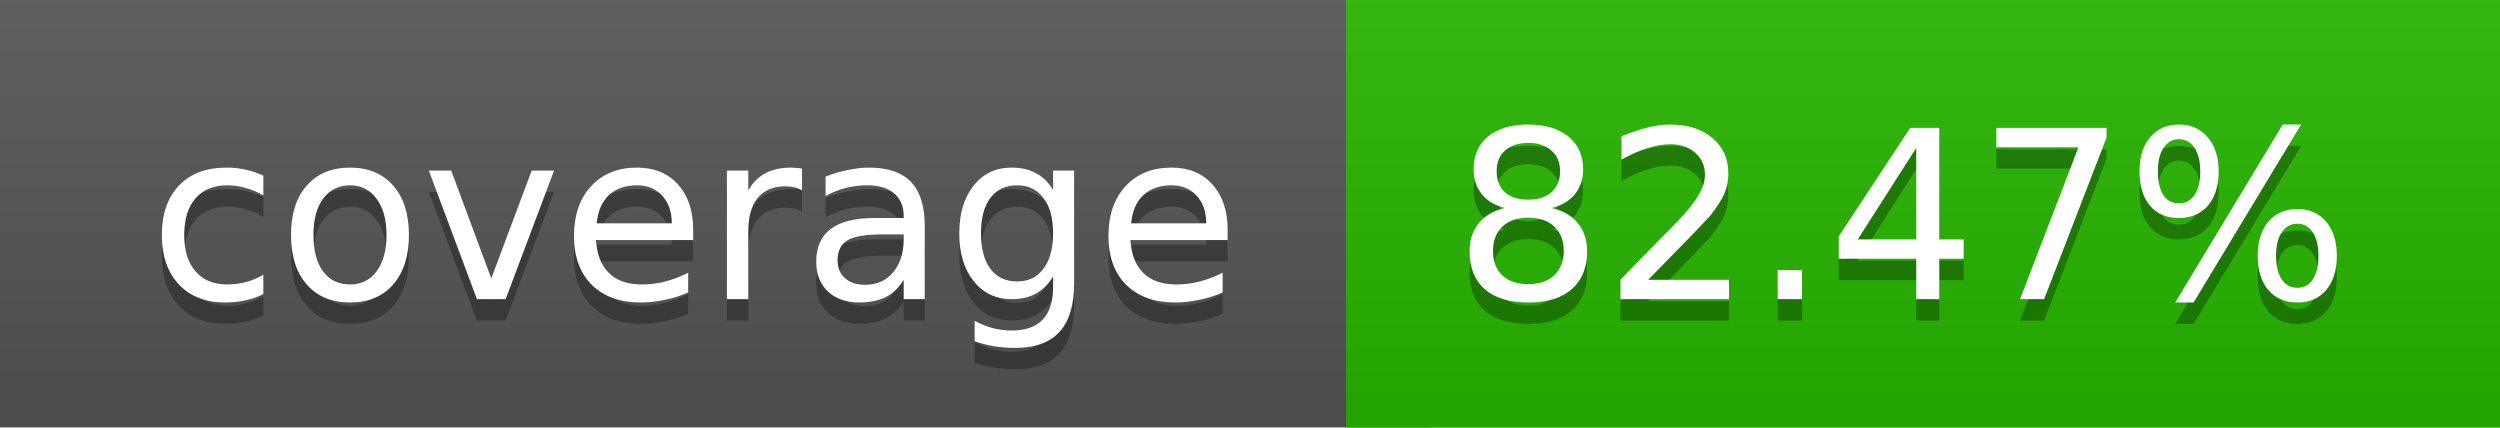
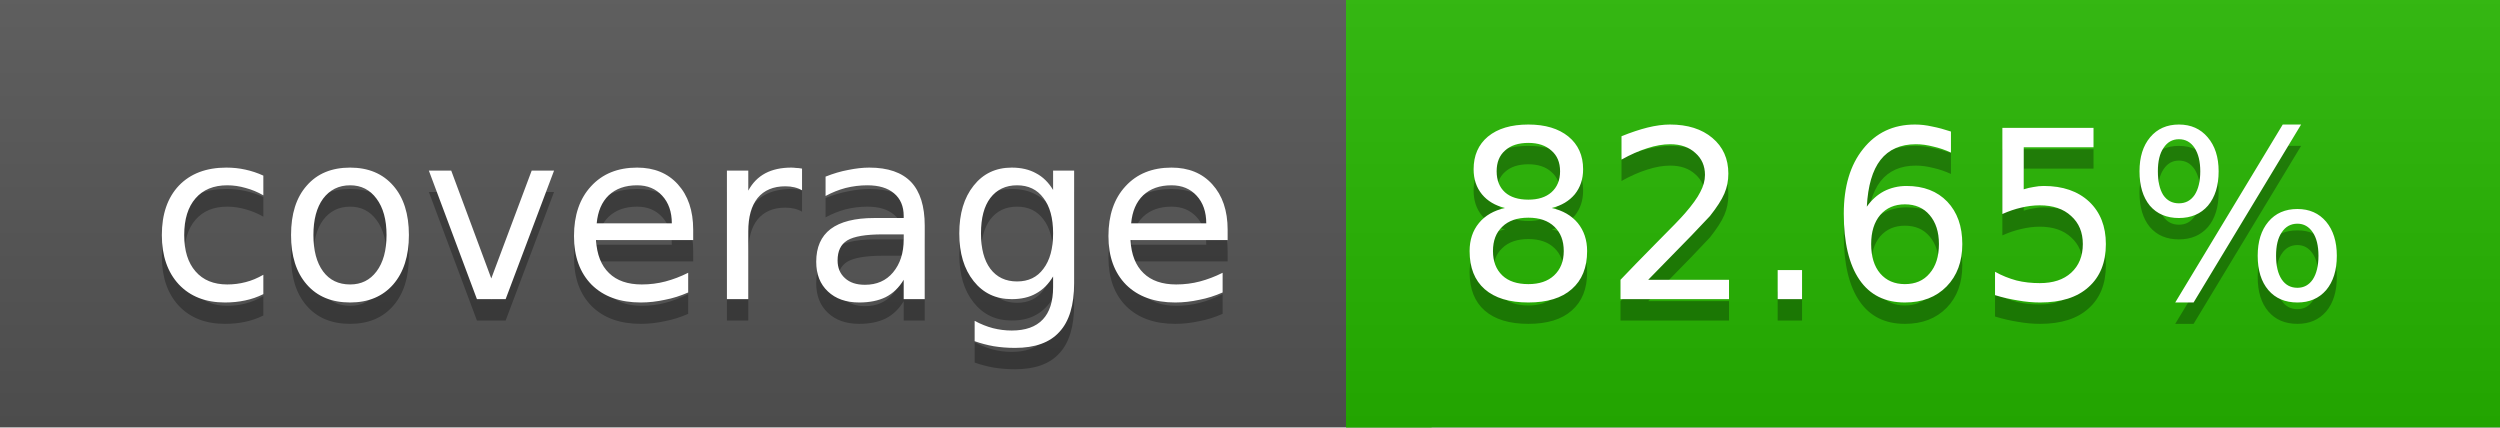
<svg xmlns="http://www.w3.org/2000/svg" width="117" height="20">
  <linearGradient id="a" x2="0" y2="100%">
    <stop offset="0" stop-color="#bbb" stop-opacity=".1" />
    <stop offset="1" stop-opacity=".1" />
  </linearGradient>
  <rect rx="0" width="117" height="20" fill="#555" />
-   <rect rx="0" x="63" width="54" height="20" fill="#27b600" />
-   <path fill="#27b600" d="M63 0h4v20h-4z" />
+   <rect rx="0" x="63" width="54" height="20" fill="#26b700" />
+   <path fill="#26b700" d="M63 0h4v20h-4z" />
  <rect rx="0" width="117" height="20" fill="url(#a)" />
  <g fill="#fff" text-anchor="middle" font-family="DejaVu Sans,Verdana,Geneva,sans-serif" font-size="11">
    <text x="32.5" y="15" fill="#010101" fill-opacity=".3">coverage</text>
    <text x="32.5" y="14">coverage</text>
-     <text x="89" y="15" fill="#010101" fill-opacity=".3">82.47%</text>
-     <text x="89" y="14">82.47%</text>
+     <text x="89" y="15" fill="#010101" fill-opacity=".3">82.65%</text>
+     <text x="89" y="14">82.65%</text>
  </g>
</svg>
